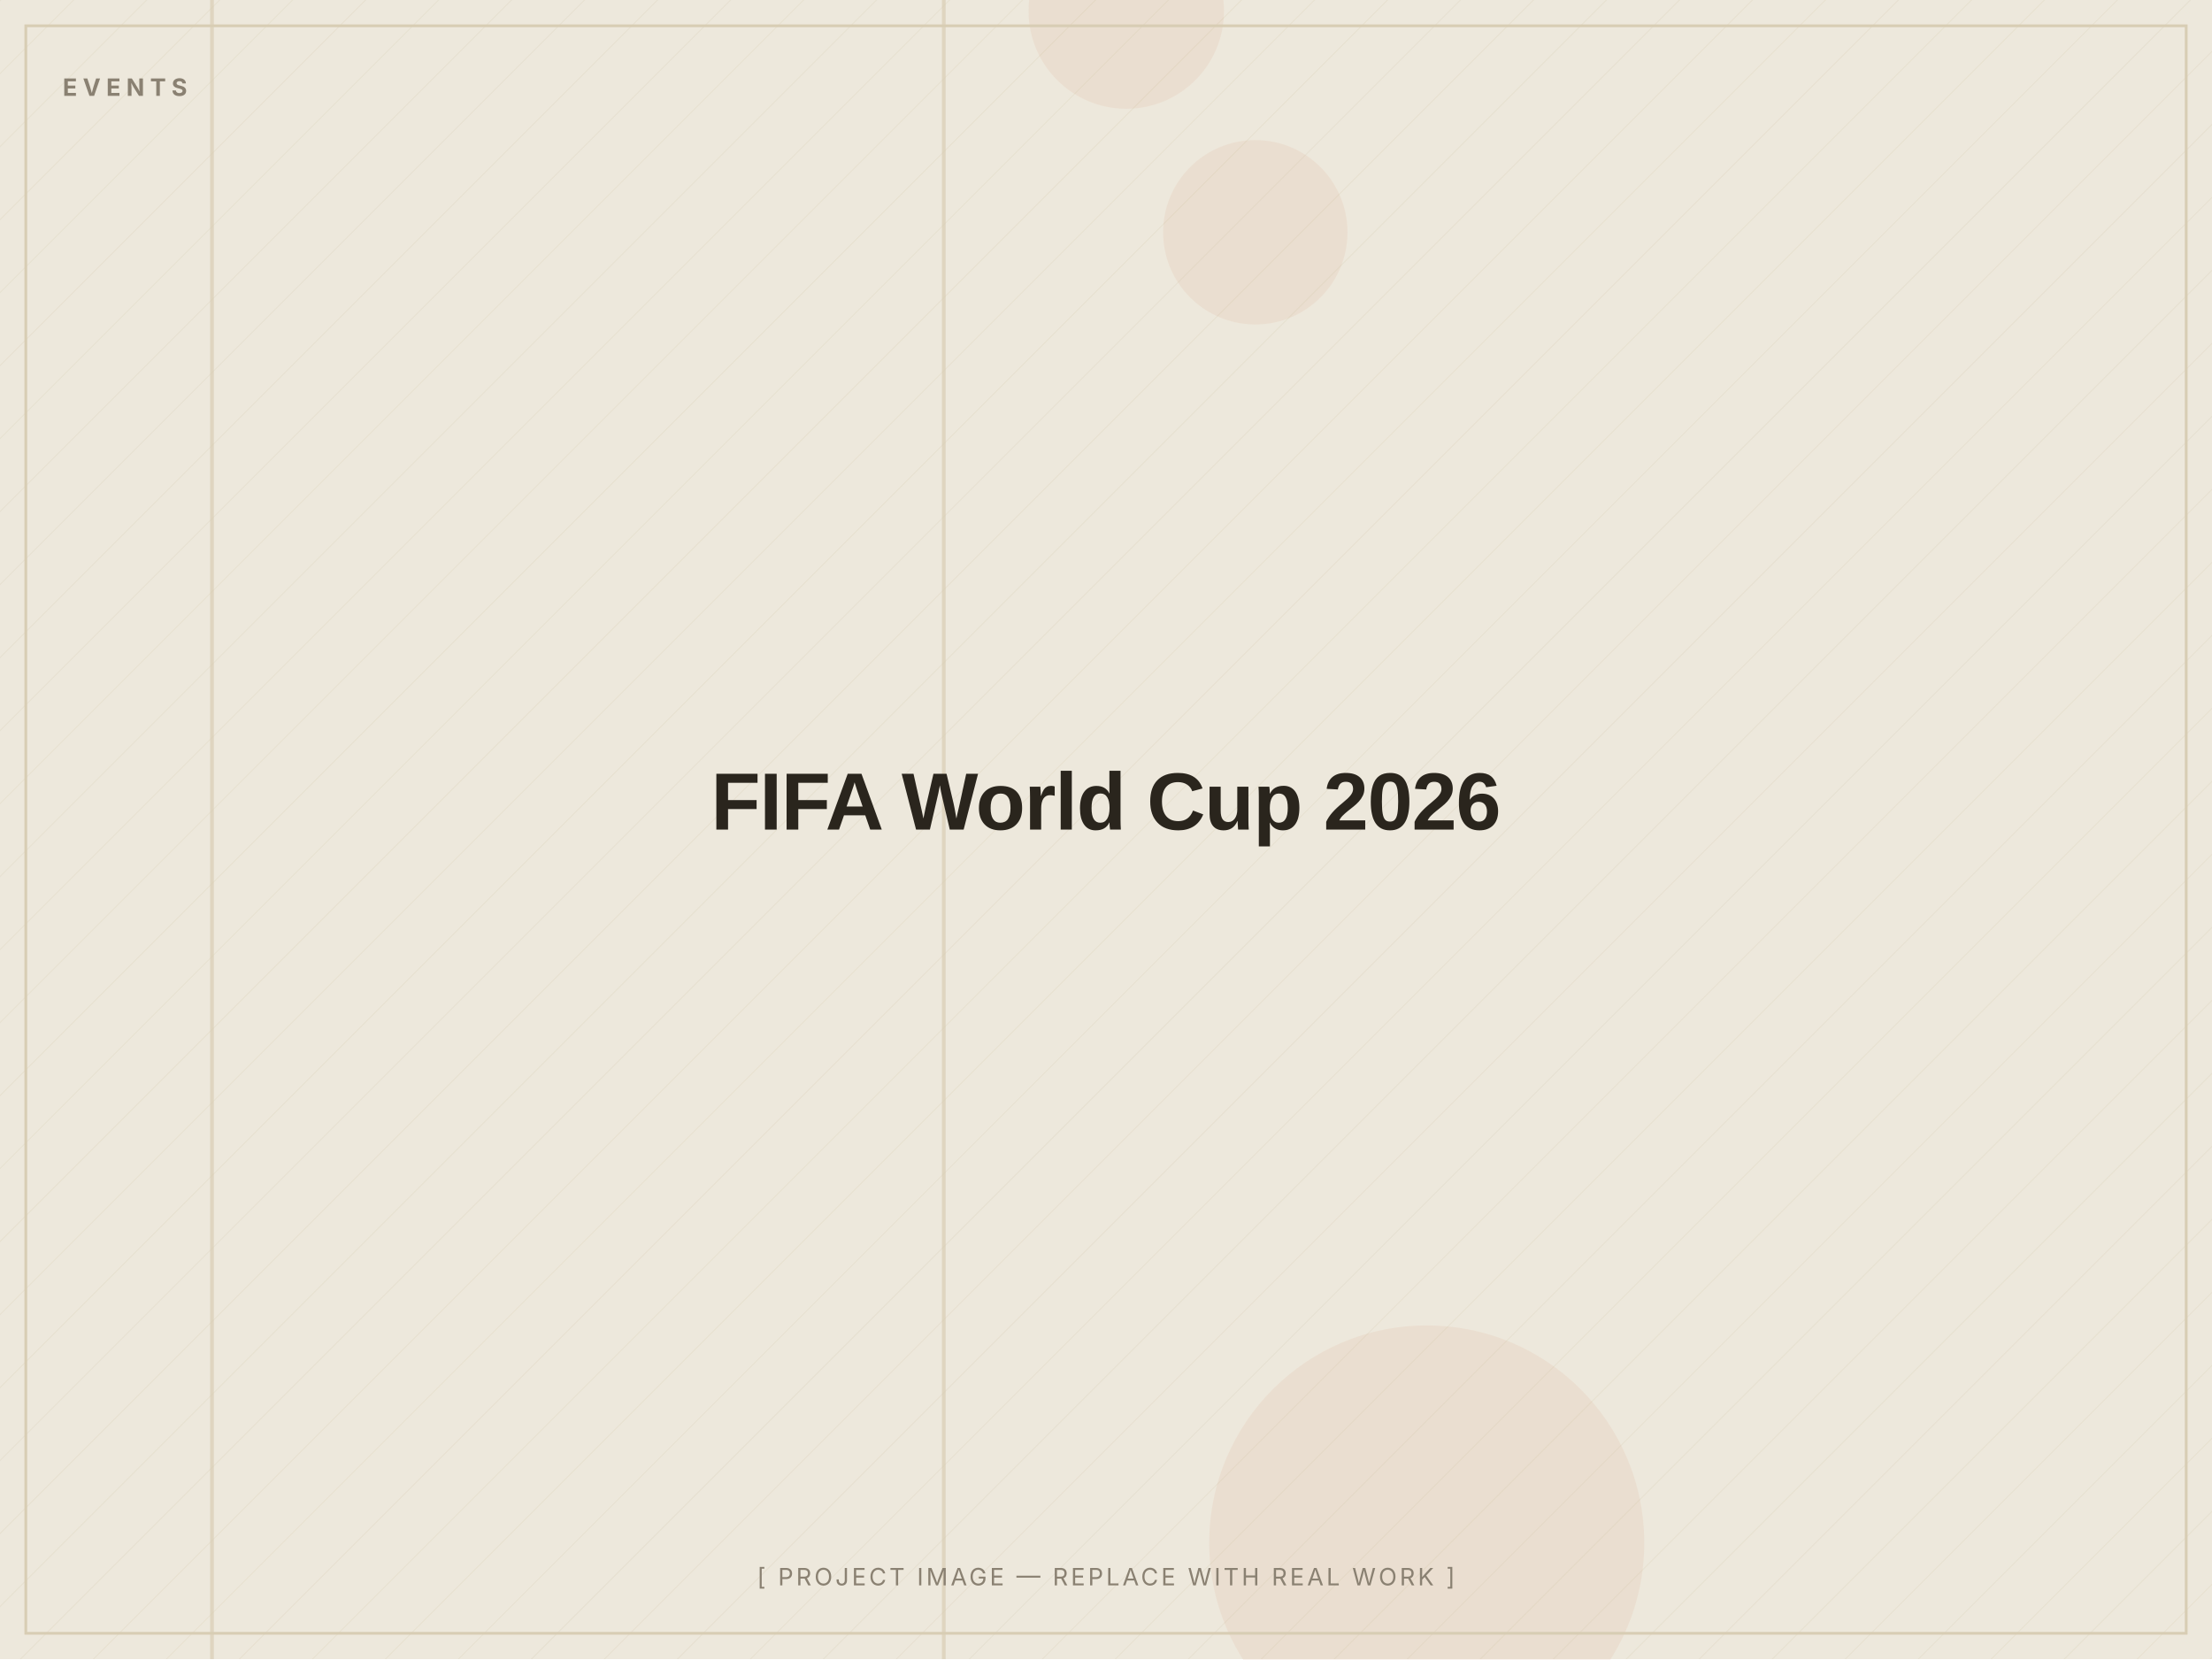
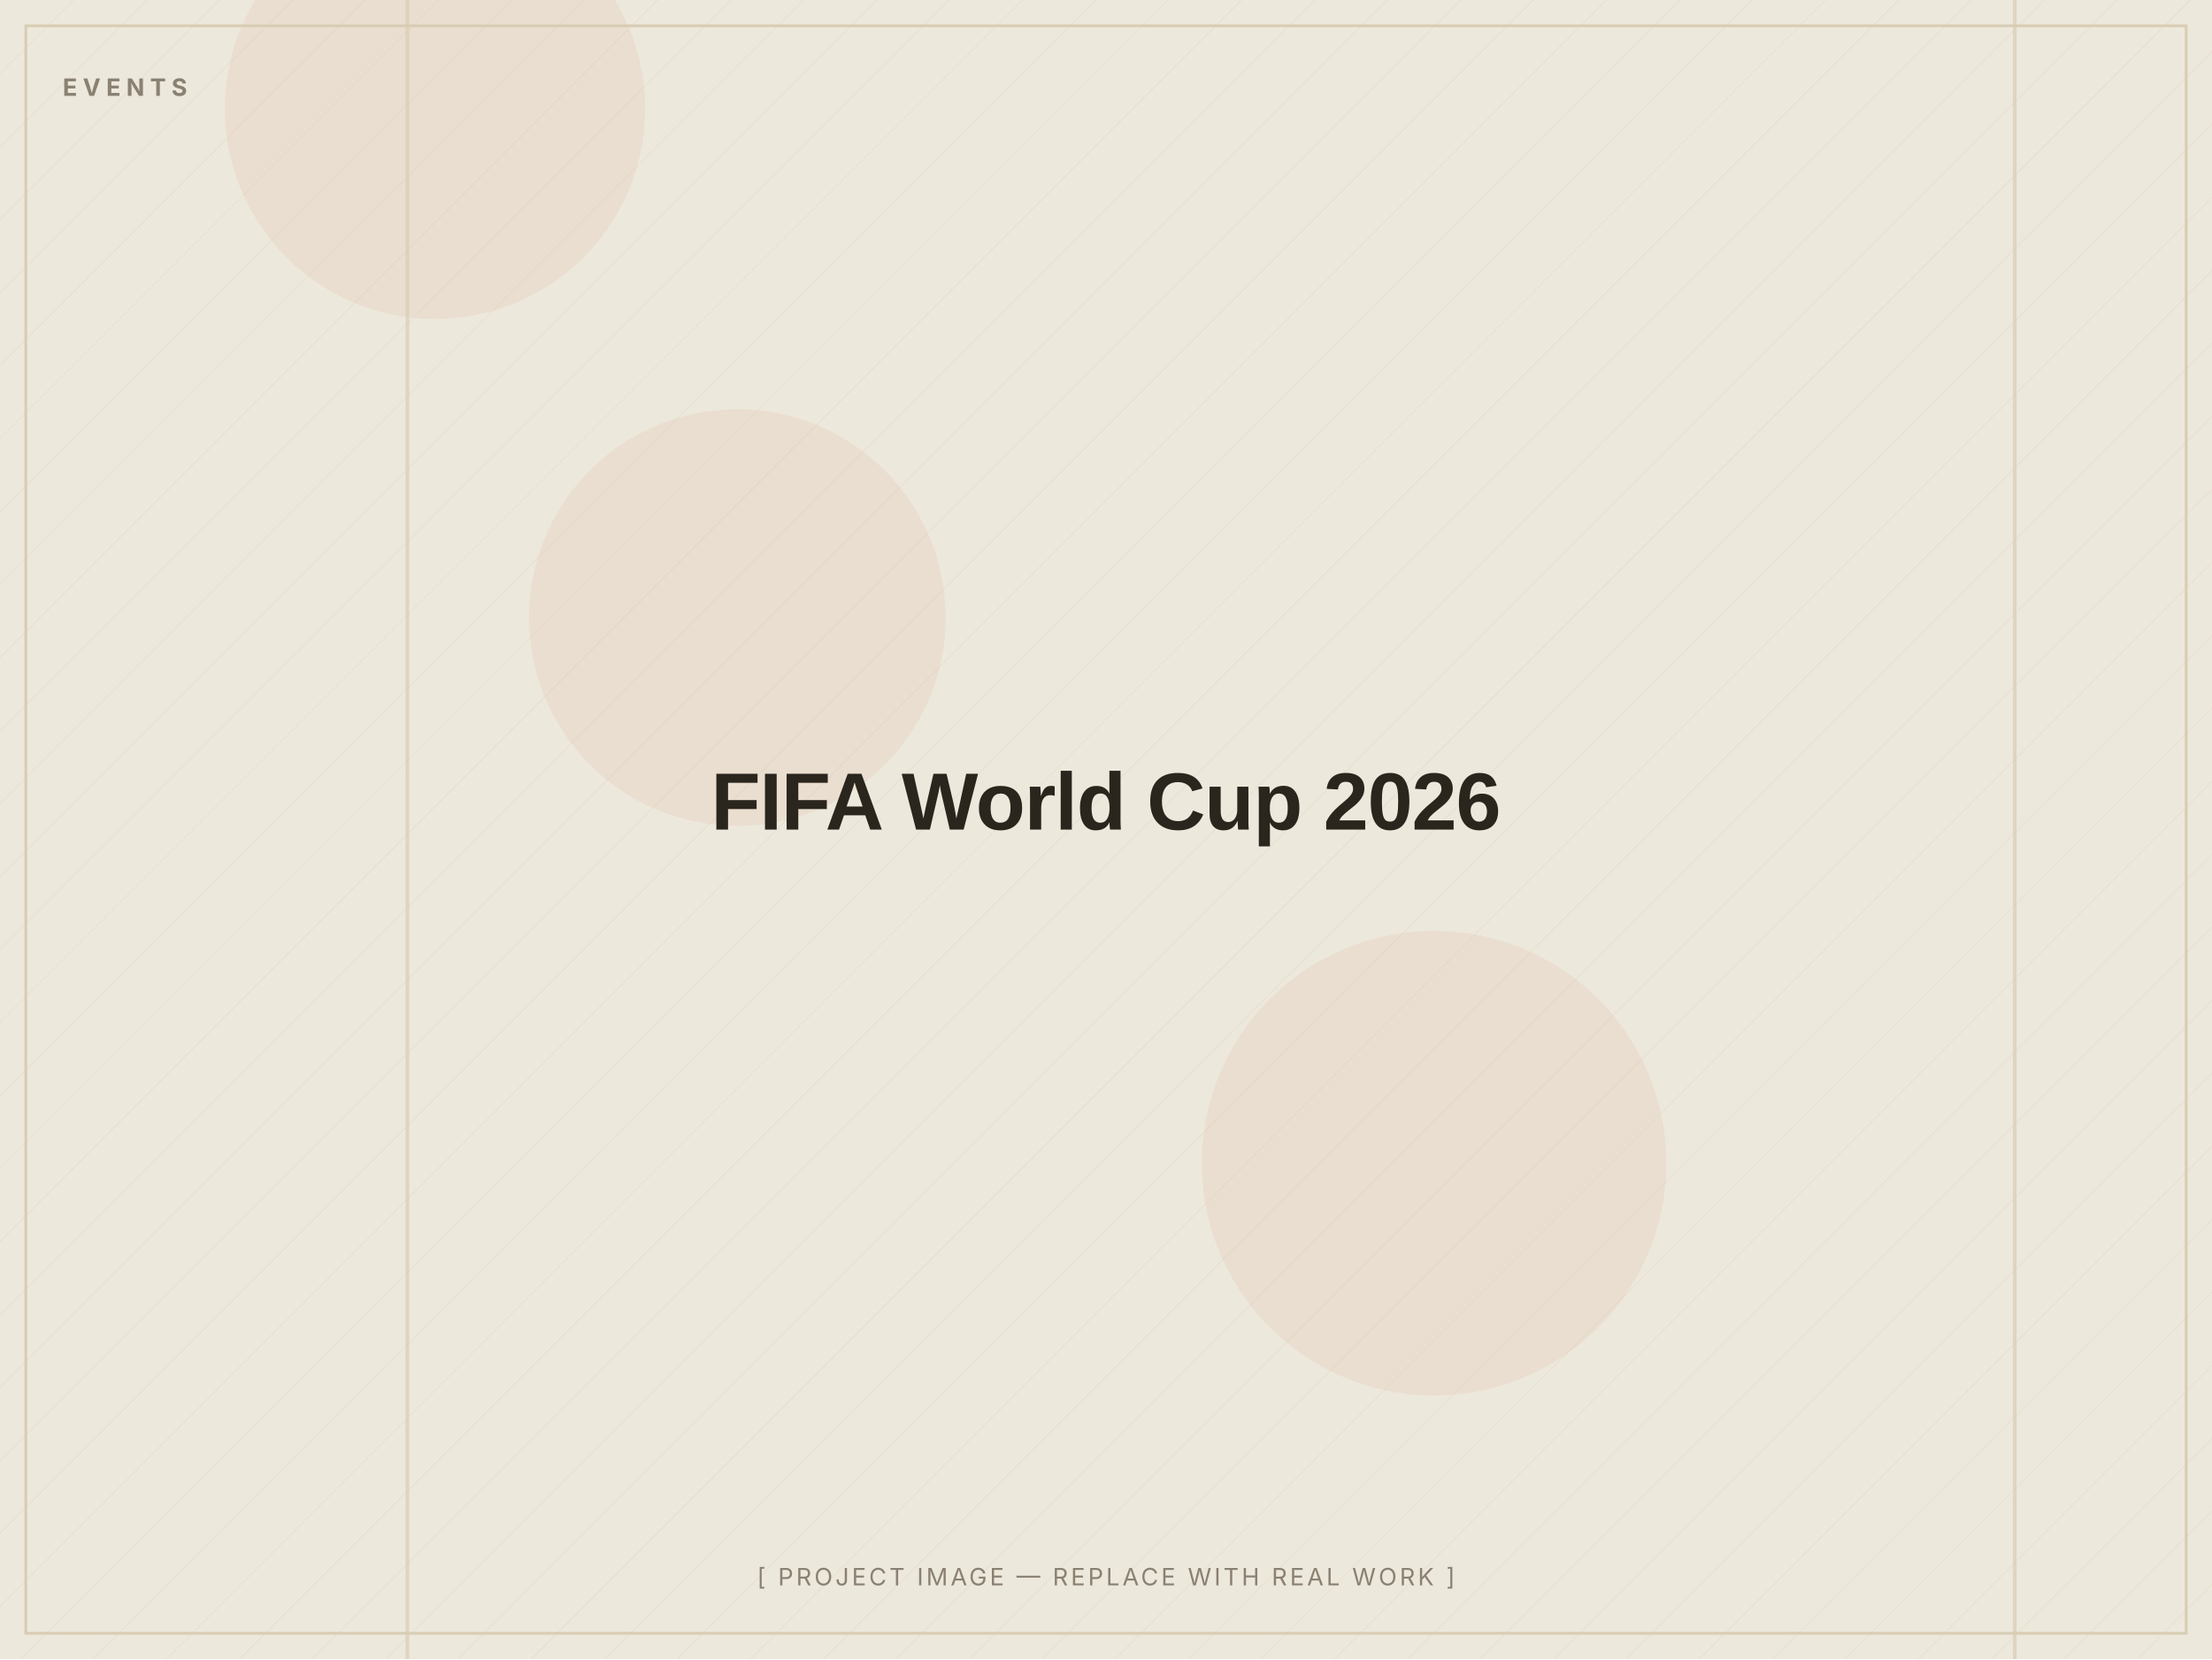
<svg xmlns="http://www.w3.org/2000/svg" width="1200" height="900" viewBox="0 0 1200 900" role="img" aria-label="FIFA World Cup 2026 — placeholder image">
  <defs>
    <pattern id="d" width="28" height="28" patternUnits="userSpaceOnUse" patternTransform="rotate(45)">
      <line x1="0" y1="0" x2="0" y2="28" stroke="#D8CDB4" stroke-width="1" opacity="0.5" />
    </pattern>
  </defs>
  <rect width="1200" height="900" fill="#EDE8DC" />
  <rect width="1200" height="900" fill="url(#d)" opacity="0.55" />
-   <circle cx="611" cy="6" r="53" fill="#C2410C" opacity="0.06" />
-   <circle cx="774" cy="837" r="118" fill="#C2410C" opacity="0.06" />
-   <circle cx="681" cy="126" r="50" fill="#C2410C" opacity="0.06" />
-   <rect x="114" y="0" width="2" height="900" fill="#D8CDB4" opacity="0.7" />
-   <rect x="511" y="0" width="2" height="900" fill="#D8CDB4" opacity="0.7" />
+   <circle cx="778" cy="631" r="126" fill="#C2410C" opacity="0.06" />
+   <circle cx="236" cy="59" r="114" fill="#C2410C" opacity="0.06" />
+   <circle cx="400" cy="335" r="113" fill="#C2410C" opacity="0.06" />
+   <rect x="220" y="0" width="2" height="900" fill="#D8CDB4" opacity="0.7" />
+   <rect x="1092" y="0" width="2" height="900" fill="#D8CDB4" opacity="0.7" />
  <rect x="14" y="14" width="1172" height="872" fill="none" stroke="#D8CDB4" stroke-width="1.5" />
  <text x="34" y="52" font-family="Inter, Arial, sans-serif" font-weight="700" font-size="13" letter-spacing="3" fill="#8A8172">EVENTS</text>
  <text x="600.0" y="450.0" text-anchor="middle" font-family="Archivo, Arial, sans-serif" font-weight="800" font-size="44" letter-spacing="-0.5" fill="#2A251D">FIFA World Cup 2026</text>
  <text x="600.0" y="860" text-anchor="middle" font-family="Inter, Arial, sans-serif" font-size="13" letter-spacing="1.5" fill="#8A8172">[ PROJECT IMAGE — REPLACE WITH REAL WORK ]</text>
</svg>
